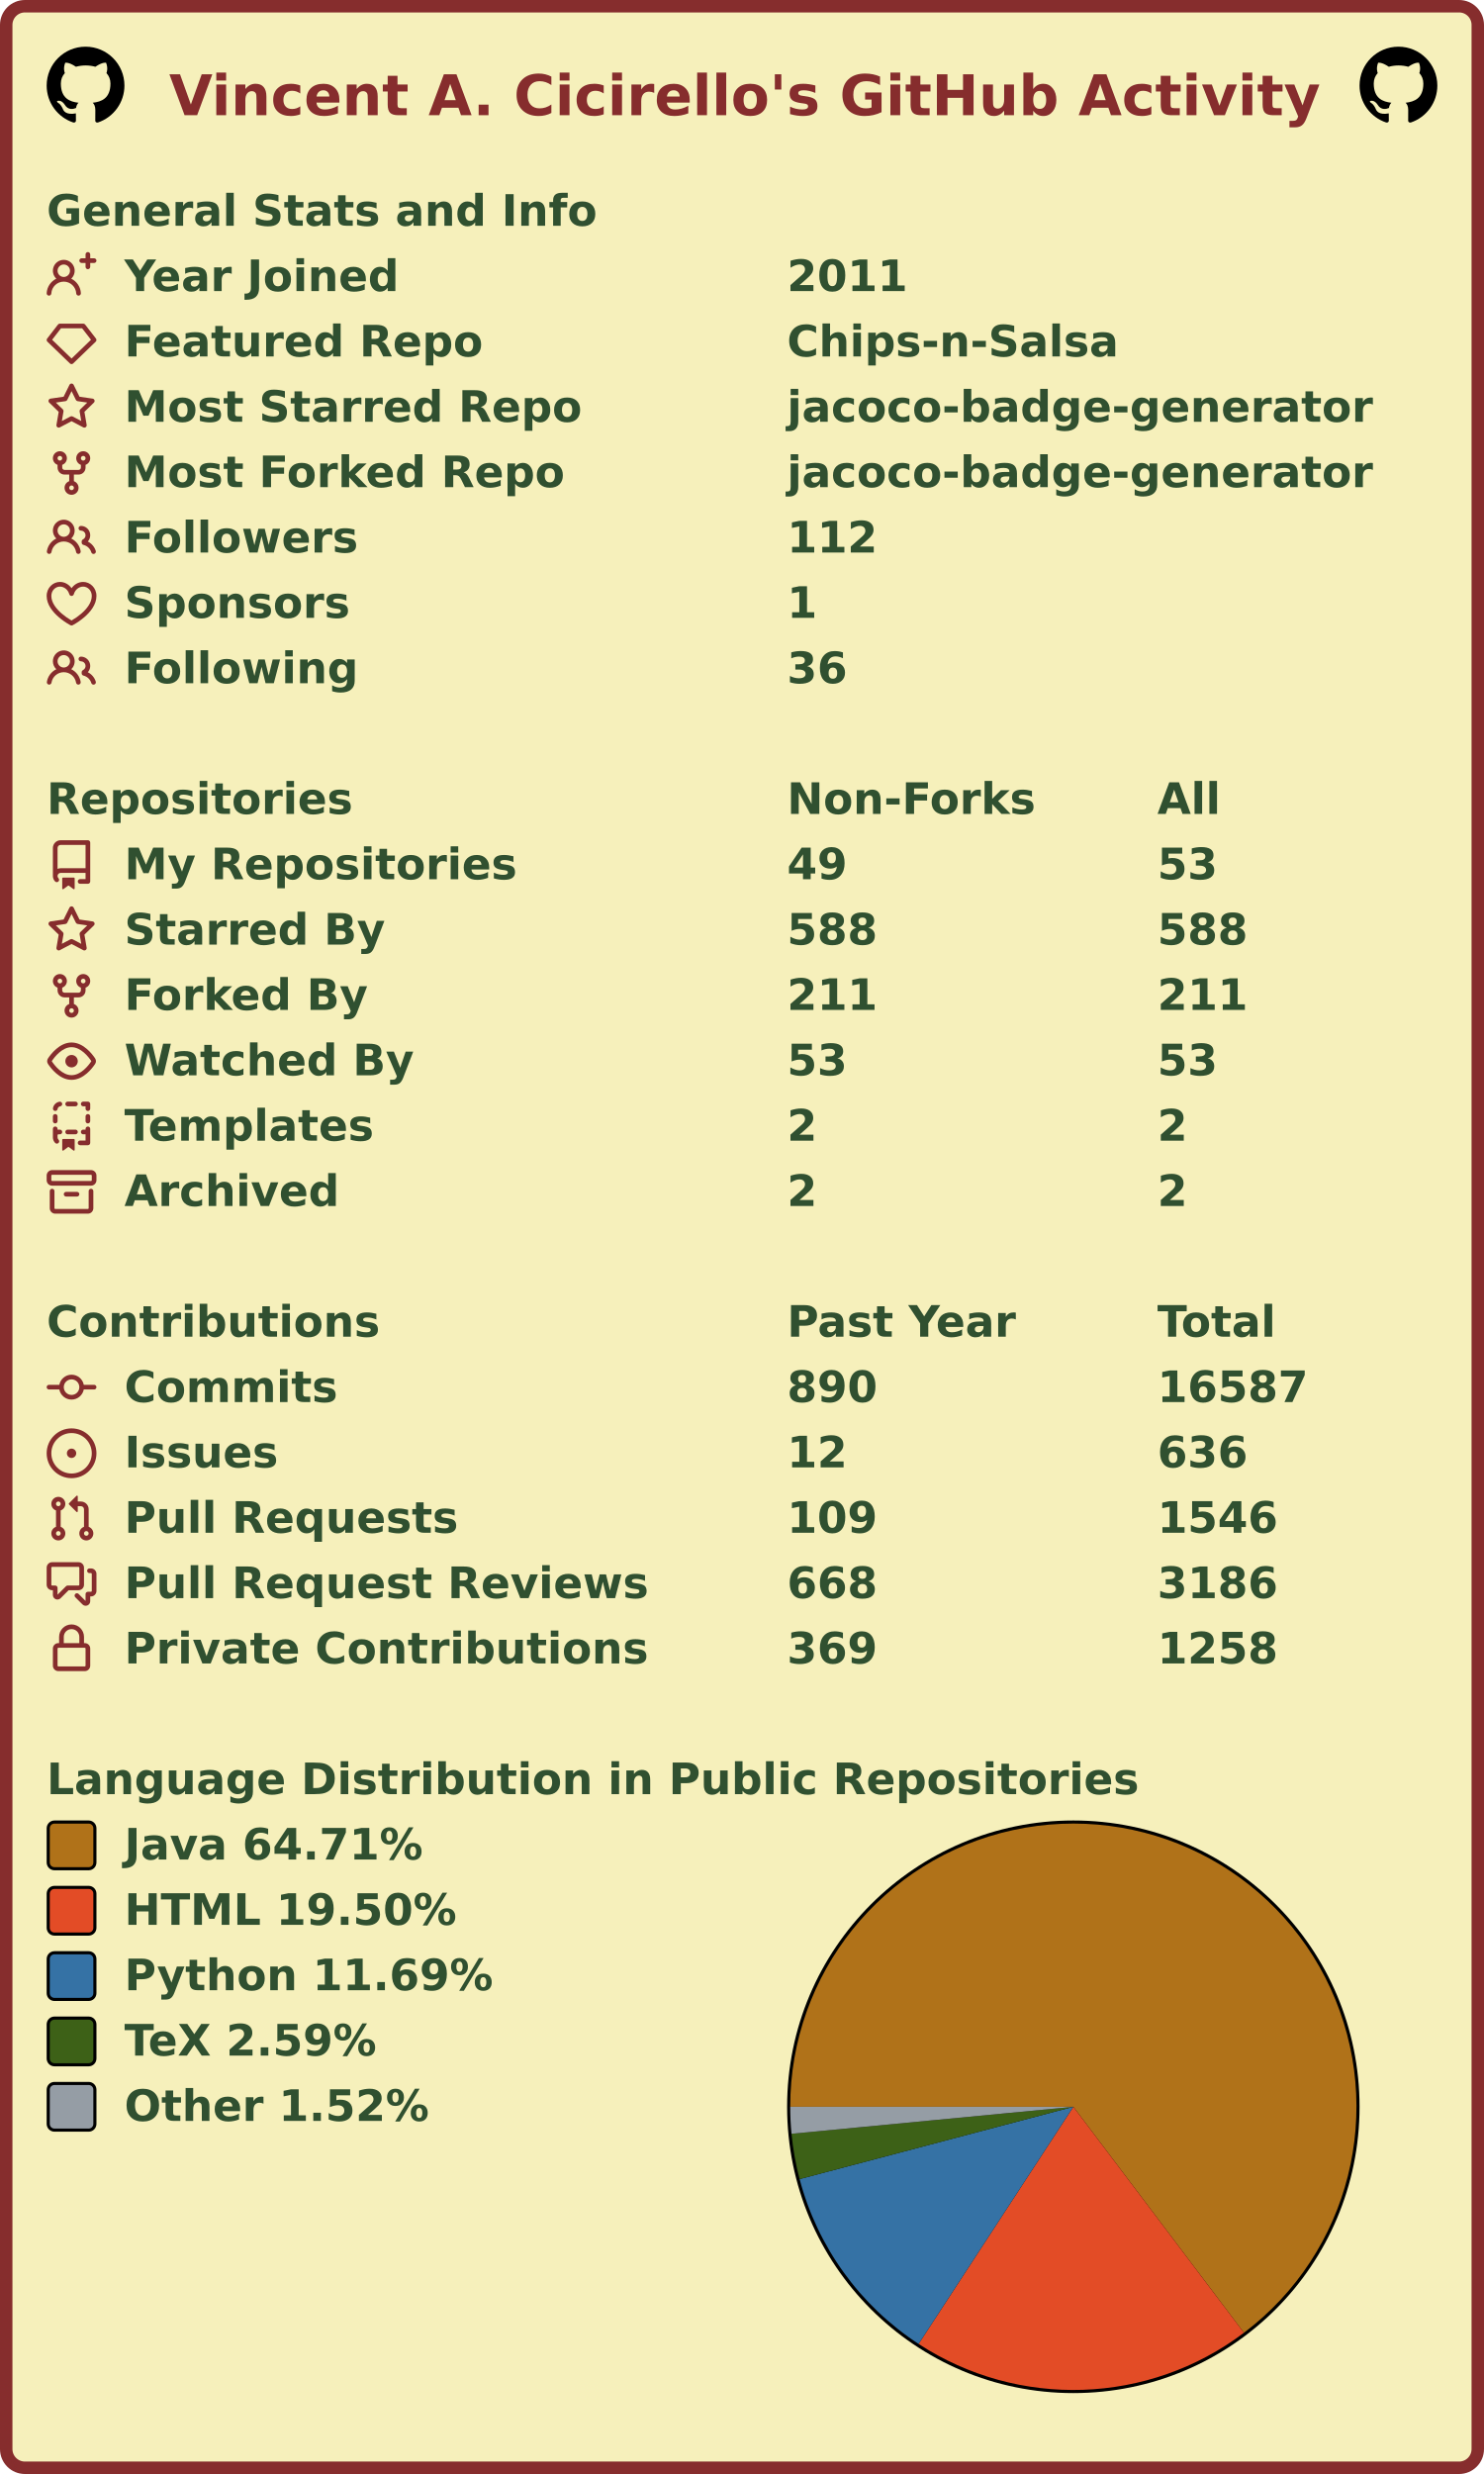
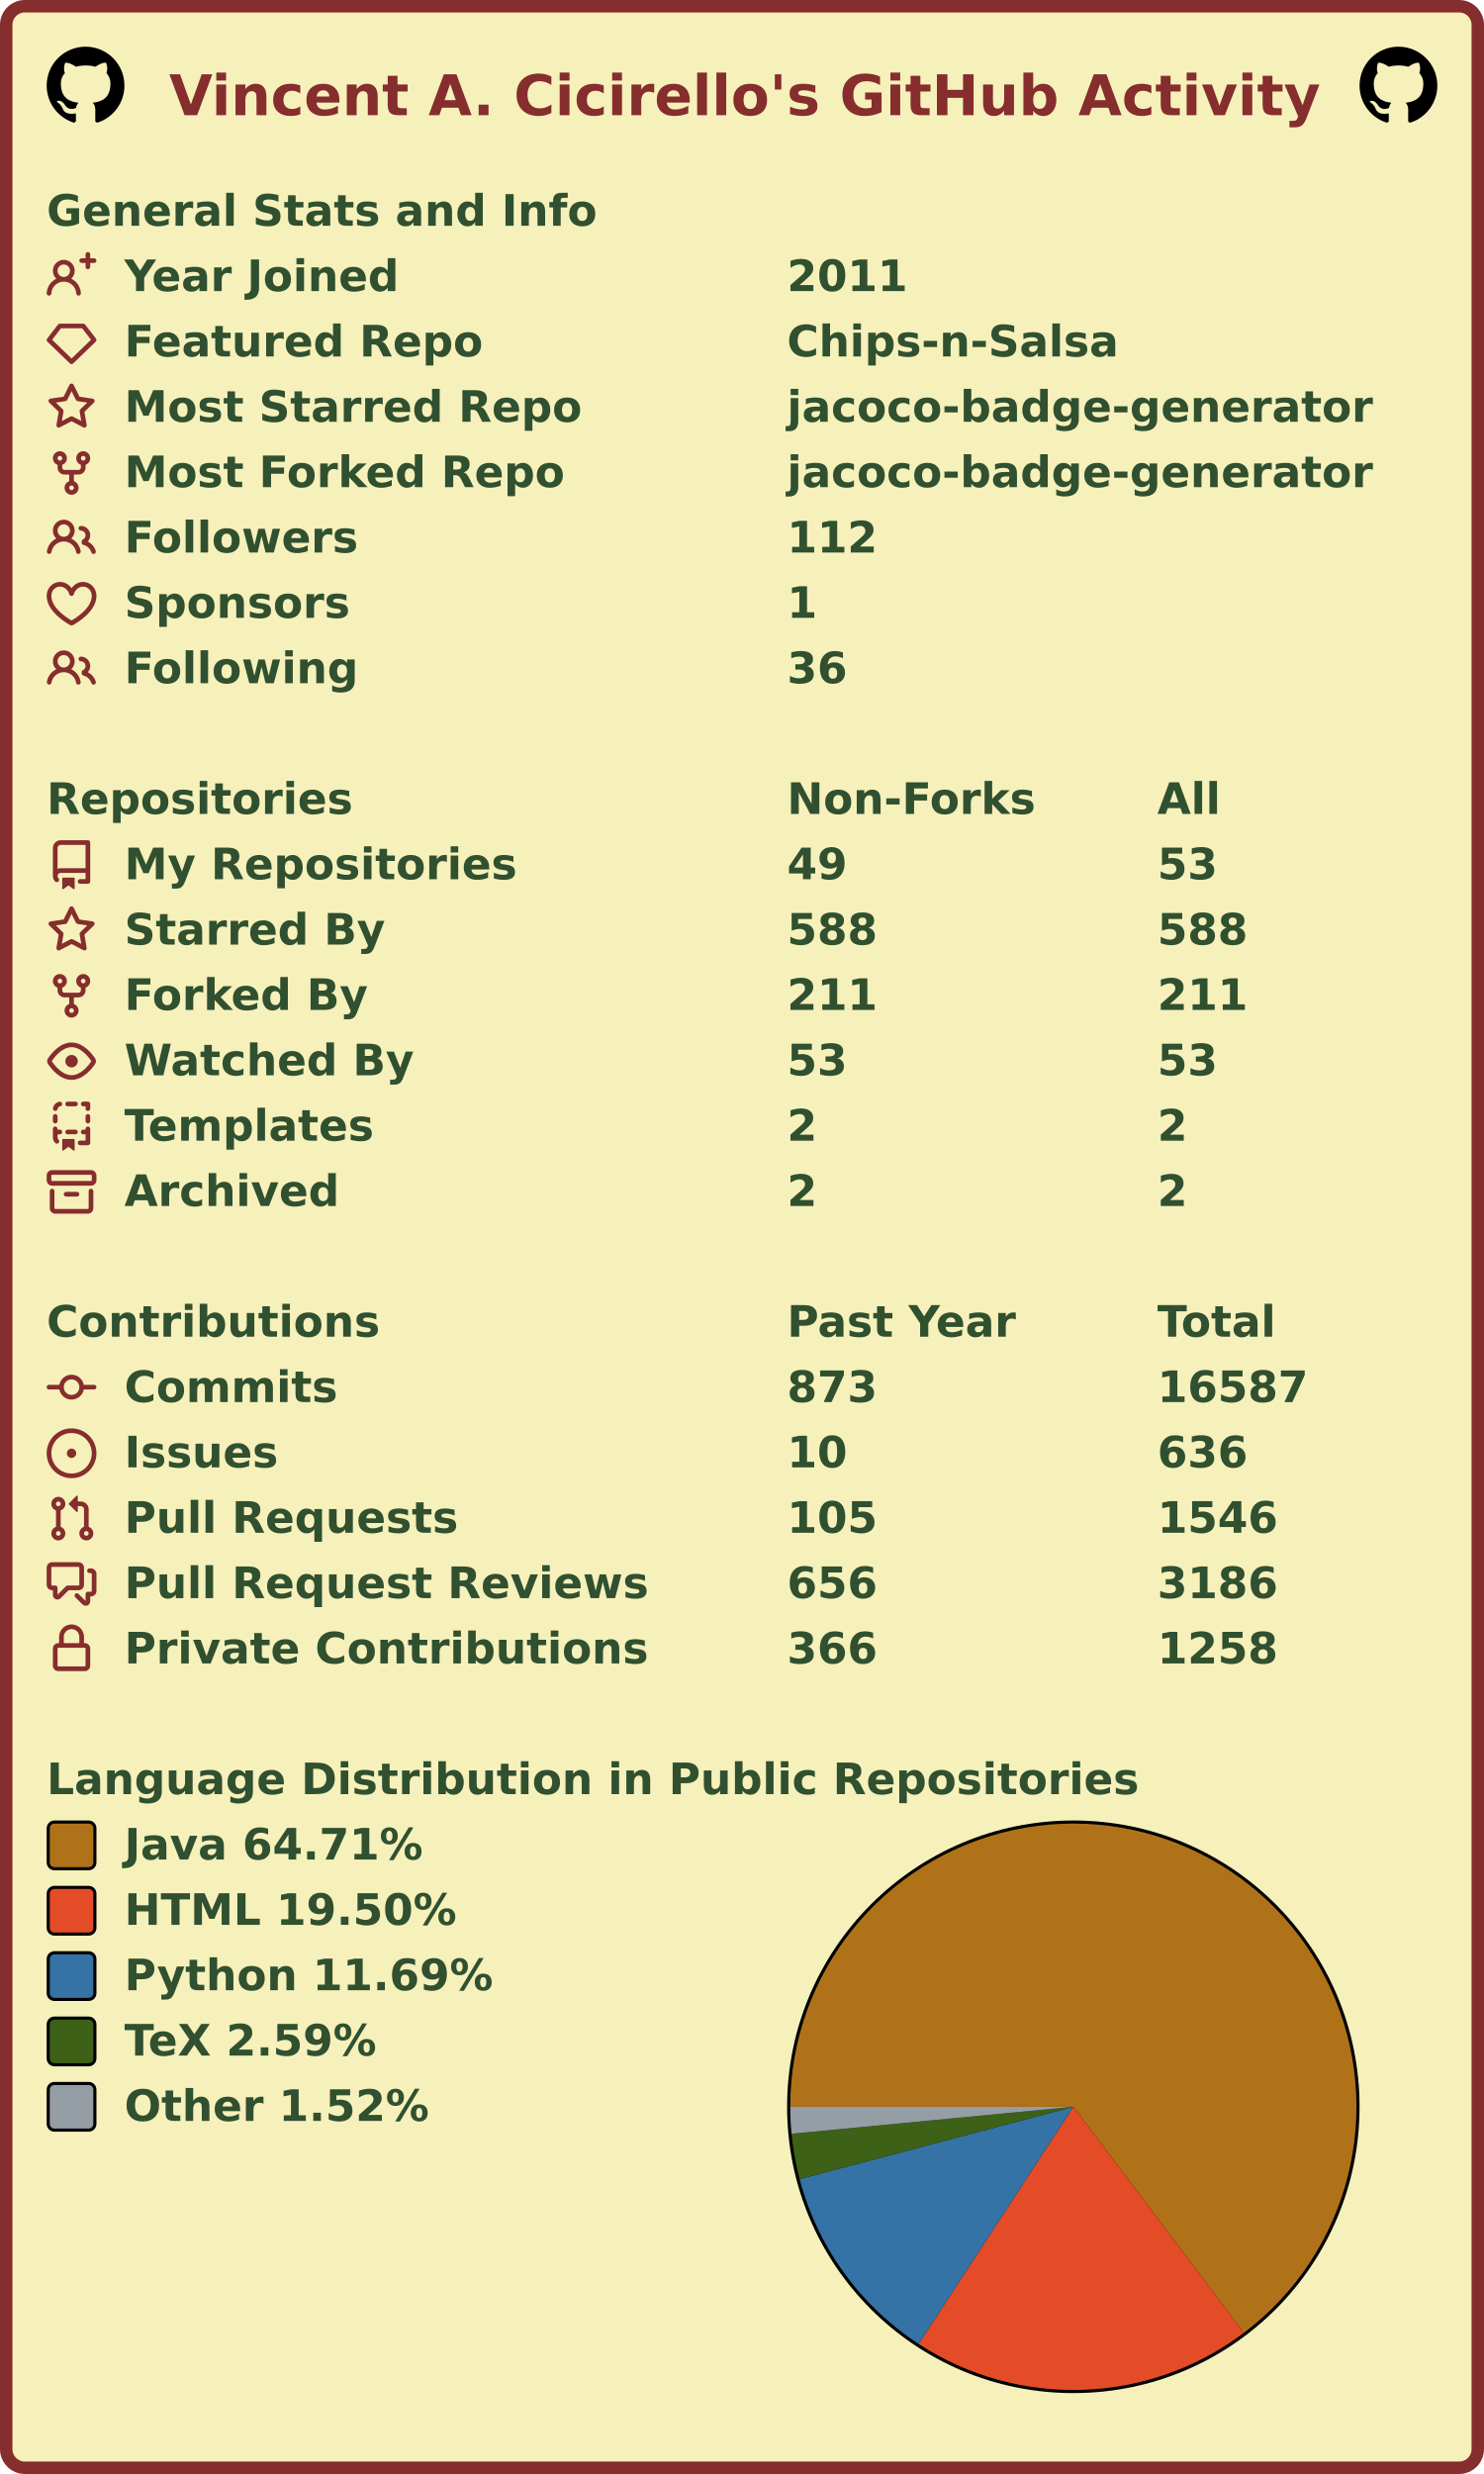
<svg xmlns="http://www.w3.org/2000/svg" width="477" height="795" viewBox="0 0 477 795" lang="en" xml:lang="en">
  <rect x="2" y="2" stroke-width="4" rx="6" width="473" height="791" stroke="#862d2d" fill="#f6f0bb" />
  <g font-weight="600" font-size="110pt" font-family="Verdana,Geneva,DejaVu Sans,sans-serif" text-rendering="geometricPrecision">
    <text x="442" y="301" lengthAdjust="spacingAndGlyphs" textLength="2985" transform="scale(0.123)" fill="#862d2d">Vincent A. Cicirello's GitHub Activity</text>
    <svg x="15" y="15" width="25" height="25" viewBox="0 0 16 16">
      <path fill="#000000" fill-rule="evenodd" d="M8 0C3.58 0 0 3.58 0 8c0 3.54 2.29 6.53 5.47 7.59.4.07.55-.17.55-.38 0-.19-.01-.82-.01-1.49-2.01.37-2.53-.49-2.69-.94-.09-.23-.48-.94-.82-1.13-.28-.15-.68-.52-.01-.53.63-.01 1.08.58 1.23.82.72 1.21 1.87.87 2.33.66.07-.52.28-.87.51-1.07-1.78-.2-3.64-.89-3.64-3.95 0-.87.31-1.59.82-2.15-.08-.2-.36-1.02.08-2.12 0 0 .67-.21 2.2.82.64-.18 1.32-.27 2-.27.68 0 1.36.09 2 .27 1.53-1.04 2.2-.82 2.2-.82.44 1.1.16 1.92.08 2.12.51.56.82 1.27.82 2.15 0 3.07-1.87 3.75-3.65 3.95.29.25.54.73.54 1.48 0 1.07-.01 1.93-.01 2.2 0 .21.15.46.55.38A8.013 8.013 0 0016 8c0-4.42-3.58-8-8-8z" />
    </svg>
    <svg x="437" y="15" width="25" height="25" viewBox="0 0 16 16">
      <path fill="#000000" fill-rule="evenodd" d="M8 0C3.58 0 0 3.58 0 8c0 3.54 2.29 6.53 5.47 7.59.4.07.55-.17.55-.38 0-.19-.01-.82-.01-1.49-2.01.37-2.53-.49-2.69-.94-.09-.23-.48-.94-.82-1.13-.28-.15-.68-.52-.01-.53.63-.01 1.08.58 1.23.82.72 1.21 1.87.87 2.33.66.07-.52.28-.87.51-1.07-1.78-.2-3.64-.89-3.64-3.95 0-.87.31-1.59.82-2.15-.08-.2-.36-1.02.08-2.12 0 0 .67-.21 2.2.82.64-.18 1.32-.27 2-.27.68 0 1.36.09 2 .27 1.53-1.04 2.2-.82 2.2-.82.44 1.1.16 1.92.08 2.12.51.56.82 1.27.82 2.15 0 3.07-1.87 3.75-3.65 3.95.29.25.54.73.54 1.48 0 1.07-.01 1.93-.01 2.2 0 .21.15.46.55.38A8.013 8.013 0 0016 8c0-4.42-3.58-8-8-8z" />
    </svg>
    <g transform="translate(0, 60)" fill="#305030">
      <g transform="translate(15, 0)">
        <g transform="scale(0.095)">
          <text x="0" y="132" textLength="1851" lengthAdjust="spacingAndGlyphs">General Stats and Info</text>
        </g>
      </g>
      <g transform="translate(15, 21)">
        <path fill="#862d2d" fill-rule="evenodd" d="M13.25 0a.75.75 0 01.75.75V2h1.25a.75.75 0 010 1.5H14v1.25a.75.75 0 01-1.5 0V3.5h-1.25a.75.75 0 010-1.5h1.25V.75a.75.75 0 01.75-.75zM5.5 4a2 2 0 100 4 2 2 0 000-4zm2.4 4.548a3.5 3.5 0 10-4.799 0 5.527 5.527 0 00-3.1 4.66.75.75 0 101.498.085A4.01 4.01 0 015.5 9.5a4.01 4.01 0 014.001 3.793.75.75 0 101.498-.086 5.527 5.527 0 00-3.1-4.659z" />
        <g transform="scale(0.095)">
          <text lengthAdjust="spacingAndGlyphs" textLength="932" x="263" y="132">Year Joined</text>
          <text lengthAdjust="spacingAndGlyphs" textLength="420" x="2505" y="132">2011</text>
        </g>
      </g>
      <g transform="translate(15, 42)">
        <path fill="#862d2d" fill-rule="evenodd" d="M3.637 2.291A.75.75 0 014.23 2h7.54a.75.75 0 01.593.291l3.48 4.5a.75.75 0 01-.072.999l-7.25 7a.75.75 0 01-1.042 0l-7.25-7a.75.75 0 01-.072-.999l3.48-4.5zM4.598 3.5L1.754 7.177 8 13.207l6.246-6.03L11.402 3.5H4.598z" />
        <g transform="scale(0.095)">
          <text lengthAdjust="spacingAndGlyphs" textLength="1215" x="263" y="132">Featured Repo</text>
          <text lengthAdjust="spacingAndGlyphs" textLength="1120" x="2505" y="132">Chips-n-Salsa</text>
        </g>
      </g>
      <g transform="translate(15, 63)">
        <path fill="#862d2d" fill-rule="evenodd" d="M8 .25a.75.75 0 01.673.418l1.882 3.815 4.21.612a.75.75 0 01.416 1.279l-3.046 2.97.719 4.192a.75.75 0 01-1.088.791L8 12.347l-3.766 1.98a.75.75 0 01-1.088-.79l.72-4.194L.818 6.374a.75.75 0 01.416-1.28l4.21-.611L7.327.668A.75.75 0 018 .25zm0 2.445L6.615 5.5a.75.75 0 01-.564.41l-3.097.45 2.24 2.184a.75.75 0 01.216.664l-.528 3.084 2.769-1.456a.75.75 0 01.698 0l2.77 1.456-.53-3.084a.75.75 0 01.216-.664l2.24-2.183-3.096-.45a.75.75 0 01-.564-.41L8 2.694v.001z" />
        <g transform="scale(0.095)">
          <text lengthAdjust="spacingAndGlyphs" textLength="1532" x="263" y="132">Most Starred Repo</text>
          <text lengthAdjust="spacingAndGlyphs" textLength="1986" x="2505" y="132">jacoco-badge-generator</text>
        </g>
      </g>
      <g transform="translate(15, 84)">
        <path fill="#862d2d" fill-rule="evenodd" d="M5 3.25a.75.75 0 11-1.5 0 .75.75 0 011.5 0zm0 2.122a2.25 2.25 0 10-1.5 0v.878A2.25 2.25 0 005.75 8.5h1.5v2.128a2.251 2.251 0 101.5 0V8.5h1.5a2.25 2.25 0 002.25-2.25v-.878a2.25 2.25 0 10-1.5 0v.878a.75.75 0 01-.75.75h-4.5A.75.75 0 015 6.25v-.878zm3.75 7.378a.75.75 0 11-1.5 0 .75.75 0 011.5 0zm3-8.75a.75.75 0 100-1.5.75.75 0 000 1.5z" />
        <g transform="scale(0.095)">
          <text lengthAdjust="spacingAndGlyphs" textLength="1485" x="263" y="132">Most Forked Repo</text>
          <text lengthAdjust="spacingAndGlyphs" textLength="1986" x="2505" y="132">jacoco-badge-generator</text>
        </g>
      </g>
      <g transform="translate(15, 105)">
        <path fill="#862d2d" fill-rule="evenodd" d="M5.5 3.5a2 2 0 100 4 2 2 0 000-4zM2 5.5a3.5 3.5 0 115.898 2.549 5.507 5.507 0 013.034 4.084.75.75 0 11-1.482.235 4.001 4.001 0 00-7.9 0 .75.75 0 01-1.482-.236A5.507 5.507 0 013.102 8.05 3.49 3.49 0 012 5.5zM11 4a.75.75 0 100 1.5 1.5 1.5 0 01.666 2.844.75.75 0 00-.416.672v.352a.75.75 0 00.574.73c1.2.289 2.162 1.2 2.522 2.372a.75.75 0 101.434-.44 5.01 5.01 0 00-2.56-3.012A3 3 0 0011 4z" />
        <g transform="scale(0.095)">
          <text lengthAdjust="spacingAndGlyphs" textLength="778" x="263" y="132">Followers</text>
          <text lengthAdjust="spacingAndGlyphs" textLength="315" x="2505" y="132">112</text>
        </g>
      </g>
      <g transform="translate(15, 126)">
        <path fill="#862d2d" fill-rule="evenodd" d="M4.25 2.5c-1.336 0-2.75 1.164-2.75 3 0 2.15 1.58 4.144 3.365 5.682A20.565 20.565 0 008 13.393a20.561 20.561 0 003.135-2.211C12.92 9.644 14.5 7.65 14.5 5.5c0-1.836-1.414-3-2.75-3-1.373 0-2.609.986-3.029 2.456a.75.75 0 01-1.442 0C6.859 3.486 5.623 2.5 4.25 2.5zM8 14.25l-.345.666-.002-.001-.006-.003-.018-.01a7.643 7.643 0 01-.31-.17 22.075 22.075 0 01-3.434-2.414C2.045 10.731 0 8.35 0 5.5 0 2.836 2.086 1 4.25 1 5.797 1 7.153 1.802 8 3.02 8.847 1.802 10.203 1 11.75 1 13.914 1 16 2.836 16 5.5c0 2.85-2.045 5.231-3.885 6.818a22.08 22.08 0 01-3.744 2.584l-.018.01-.006.003h-.002L8 14.25zm0 0l.345.666a.752.752 0 01-.69 0L8 14.25z" />
        <g transform="scale(0.095)">
          <text lengthAdjust="spacingAndGlyphs" textLength="754" x="263" y="132">Sponsors</text>
          <text lengthAdjust="spacingAndGlyphs" textLength="105" x="2505" y="132">1</text>
        </g>
      </g>
      <g transform="translate(15, 147)">
        <path fill="#862d2d" fill-rule="evenodd" d="M5.5 3.5a2 2 0 100 4 2 2 0 000-4zM2 5.5a3.5 3.5 0 115.898 2.549 5.507 5.507 0 013.034 4.084.75.75 0 11-1.482.235 4.001 4.001 0 00-7.9 0 .75.75 0 01-1.482-.236A5.507 5.507 0 013.102 8.05 3.49 3.49 0 012 5.5zM11 4a.75.75 0 100 1.5 1.5 1.5 0 01.666 2.844.75.75 0 00-.416.672v.352a.75.75 0 00.574.73c1.2.289 2.162 1.2 2.522 2.372a.75.75 0 101.434-.44 5.01 5.01 0 00-2.56-3.012A3 3 0 0011 4z" />
        <g transform="scale(0.095)">
          <text lengthAdjust="spacingAndGlyphs" textLength="780" x="263" y="132">Following</text>
          <text lengthAdjust="spacingAndGlyphs" textLength="210" x="2505" y="132">36</text>
        </g>
      </g>
    </g>
    <g transform="translate(0, 249)" fill="#305030">
      <g transform="translate(15, 0)">
        <g transform="scale(0.095)">
          <text x="0" y="132" textLength="1020" lengthAdjust="spacingAndGlyphs">Repositories</text>
          <text x="2505" y="132" textLength="832" lengthAdjust="spacingAndGlyphs">Non-Forks</text>
          <text x="3758" y="132" textLength="206" lengthAdjust="spacingAndGlyphs">All</text>
        </g>
      </g>
      <g transform="translate(15, 21)">
        <path fill="#862d2d" fill-rule="evenodd" d="M2 2.5A2.5 2.5 0 014.5 0h8.75a.75.75 0 01.75.75v12.5a.75.75 0 01-.75.75h-2.5a.75.75 0 110-1.5h1.75v-2h-8a1 1 0 00-.714 1.7.75.75 0 01-1.072 1.05A2.495 2.495 0 012 11.5v-9zm10.5-1V9h-8c-.356 0-.694.074-1 .208V2.5a1 1 0 011-1h8zM5 12.25v3.25a.25.25 0 00.4.2l1.45-1.087a.25.25 0 01.3 0L8.6 15.7a.25.25 0 00.4-.2v-3.25a.25.25 0 00-.25-.25h-3.5a.25.25 0 00-.25.25z" />
        <g transform="scale(0.095)">
          <text lengthAdjust="spacingAndGlyphs" textLength="1312" x="263" y="132">My Repositories</text>
          <text lengthAdjust="spacingAndGlyphs" textLength="210" x="2505" y="132">49</text>
          <text lengthAdjust="spacingAndGlyphs" textLength="210" x="3758" y="132">53</text>
        </g>
      </g>
      <g transform="translate(15, 42)">
        <path fill="#862d2d" fill-rule="evenodd" d="M8 .25a.75.75 0 01.673.418l1.882 3.815 4.21.612a.75.75 0 01.416 1.279l-3.046 2.97.719 4.192a.75.75 0 01-1.088.791L8 12.347l-3.766 1.98a.75.75 0 01-1.088-.79l.72-4.194L.818 6.374a.75.75 0 01.416-1.28l4.21-.611L7.327.668A.75.75 0 018 .25zm0 2.445L6.615 5.5a.75.75 0 01-.564.41l-3.097.45 2.24 2.184a.75.75 0 01.216.664l-.528 3.084 2.769-1.456a.75.75 0 01.698 0l2.77 1.456-.53-3.084a.75.75 0 01.216-.664l2.24-2.183-3.096-.45a.75.75 0 01-.564-.41L8 2.694v.001z" />
        <g transform="scale(0.095)">
          <text lengthAdjust="spacingAndGlyphs" textLength="874" x="263" y="132">Starred By</text>
          <text lengthAdjust="spacingAndGlyphs" textLength="315" x="2505" y="132">588</text>
          <text lengthAdjust="spacingAndGlyphs" textLength="315" x="3758" y="132">588</text>
        </g>
      </g>
      <g transform="translate(15, 63)">
        <path fill="#862d2d" fill-rule="evenodd" d="M5 3.25a.75.75 0 11-1.5 0 .75.75 0 011.5 0zm0 2.122a2.25 2.25 0 10-1.5 0v.878A2.25 2.25 0 005.75 8.5h1.5v2.128a2.251 2.251 0 101.5 0V8.5h1.5a2.25 2.25 0 002.25-2.25v-.878a2.25 2.25 0 10-1.5 0v.878a.75.75 0 01-.75.75h-4.5A.75.75 0 015 6.25v-.878zm3.75 7.378a.75.75 0 11-1.5 0 .75.75 0 011.5 0zm3-8.75a.75.75 0 100-1.5.75.75 0 000 1.5z" />
        <g transform="scale(0.095)">
          <text lengthAdjust="spacingAndGlyphs" textLength="828" x="263" y="132">Forked By</text>
          <text lengthAdjust="spacingAndGlyphs" textLength="315" x="2505" y="132">211</text>
          <text lengthAdjust="spacingAndGlyphs" textLength="315" x="3758" y="132">211</text>
        </g>
      </g>
      <g transform="translate(15, 84)">
        <path fill="#862d2d" fill-rule="evenodd" d="M1.679 7.932c.412-.621 1.242-1.75 2.366-2.717C5.175 4.242 6.527 3.5 8 3.5c1.473 0 2.824.742 3.955 1.715 1.124.967 1.954 2.096 2.366 2.717a.119.119 0 010 .136c-.412.621-1.242 1.75-2.366 2.717C10.825 11.758 9.473 12.5 8 12.5c-1.473 0-2.824-.742-3.955-1.715C2.92 9.818 2.09 8.69 1.679 8.068a.119.119 0 010-.136zM8 2c-1.981 0-3.67.992-4.933 2.078C1.797 5.169.88 6.423.43 7.1a1.619 1.619 0 000 1.798c.45.678 1.367 1.932 2.637 3.024C4.329 13.008 6.019 14 8 14c1.981 0 3.67-.992 4.933-2.078 1.27-1.091 2.187-2.345 2.637-3.023a1.619 1.619 0 000-1.798c-.45-.678-1.367-1.932-2.637-3.023C11.671 2.992 9.981 2 8 2zm0 8a2 2 0 100-4 2 2 0 000 4z" />
        <g transform="scale(0.095)">
          <text lengthAdjust="spacingAndGlyphs" textLength="993" x="263" y="132">Watched By</text>
          <text lengthAdjust="spacingAndGlyphs" textLength="210" x="2505" y="132">53</text>
          <text lengthAdjust="spacingAndGlyphs" textLength="210" x="3758" y="132">53</text>
        </g>
      </g>
      <g transform="translate(15, 105)">
        <path fill="#862d2d" fill-rule="evenodd" d="M6 .75A.75.75 0 016.75 0h2.5a.75.75 0 010 1.5h-2.5A.75.75 0 016 .75zm5 0a.75.75 0 01.75-.75h1.5a.75.75 0 01.75.75v1.5a.75.75 0 01-1.5 0V1.5h-.75A.75.75 0 0111 .75zM4.992.662a.75.75 0 01-.636.848c-.436.063-.783.41-.846.846a.75.75 0 01-1.485-.212A2.501 2.501 0 014.144.025a.75.75 0 01.848.637zM2.75 4a.75.75 0 01.75.75v1.5a.75.75 0 01-1.5 0v-1.5A.75.75 0 012.75 4zm10.5 0a.75.75 0 01.75.75v1.5a.75.75 0 01-1.5 0v-1.5a.75.75 0 01.75-.75zM2.75 8a.75.75 0 01.75.75v.268A1.72 1.72 0 013.75 9h.5a.75.75 0 010 1.5h-.5a.25.25 0 00-.25.25v.75c0 .28.114.532.3.714a.75.75 0 01-1.05 1.072A2.495 2.495 0 012 11.5V8.75A.75.75 0 012.75 8zm10.5 0a.75.75 0 01.75.75v4.5a.75.75 0 01-.75.75h-2.5a.75.75 0 010-1.5h1.75v-2h-.75a.75.75 0 010-1.5h.75v-.25a.75.75 0 01.75-.75zM6 9.75A.75.75 0 016.75 9h2.5a.75.75 0 010 1.5h-2.5A.75.75 0 016 9.75zm-1 2.5v3.25a.25.25 0 00.4.2l1.45-1.087a.25.25 0 01.3 0L8.6 15.7a.25.25 0 00.4-.2v-3.25a.25.25 0 00-.25-.25h-3.5a.25.25 0 00-.25.25z" />
        <g transform="scale(0.095)">
          <text lengthAdjust="spacingAndGlyphs" textLength="868" x="263" y="132">Templates</text>
          <text lengthAdjust="spacingAndGlyphs" textLength="105" x="2505" y="132">2</text>
          <text lengthAdjust="spacingAndGlyphs" textLength="105" x="3758" y="132">2</text>
        </g>
      </g>
      <g transform="translate(15, 126)">
        <path fill="#862d2d" fill-rule="evenodd" d="M1.75 2.5a.25.25 0 00-.25.25v1.5c0 .138.112.25.25.25h12.5a.25.25 0 00.25-.25v-1.5a.25.25 0 00-.25-.25H1.75zM0 2.75C0 1.784.784 1 1.75 1h12.5c.966 0 1.75.784 1.75 1.75v1.5A1.75 1.75 0 0114.25 6H1.75A1.75 1.75 0 010 4.25v-1.5zM1.75 7a.75.75 0 01.75.75v5.5c0 .138.112.25.25.25h10.5a.25.25 0 00.25-.25v-5.5a.75.75 0 111.5 0v5.5A1.75 1.75 0 0113.25 15H2.75A1.75 1.75 0 011 13.25v-5.5A.75.75 0 011.75 7zm4.5 1a.75.75 0 000 1.5h3.5a.75.75 0 100-1.5h-3.5z" />
        <g transform="scale(0.095)">
          <text lengthAdjust="spacingAndGlyphs" textLength="726" x="263" y="132">Archived</text>
          <text lengthAdjust="spacingAndGlyphs" textLength="105" x="2505" y="132">2</text>
          <text lengthAdjust="spacingAndGlyphs" textLength="105" x="3758" y="132">2</text>
        </g>
      </g>
    </g>
    <g transform="translate(0, 417)" fill="#305030">
      <g transform="translate(15, 0)">
        <g transform="scale(0.095)">
          <text x="0" y="132" textLength="1112" lengthAdjust="spacingAndGlyphs">Contributions</text>
          <text x="2505" y="132" textLength="774" lengthAdjust="spacingAndGlyphs">Past Year</text>
          <text x="3758" y="132" textLength="414" lengthAdjust="spacingAndGlyphs">Total</text>
        </g>
      </g>
      <g transform="translate(15, 21)">
        <path fill="#862d2d" fill-rule="evenodd" d="M10.5 7.75a2.5 2.5 0 11-5 0 2.5 2.5 0 015 0zm1.43.75a4.002 4.002 0 01-7.86 0H.75a.75.75 0 110-1.5h3.32a4.001 4.001 0 017.86 0h3.32a.75.75 0 110 1.5h-3.32z" />
        <g transform="scale(0.095)">
          <text lengthAdjust="spacingAndGlyphs" textLength="734" x="263" y="132">Commits</text>
-           <text lengthAdjust="spacingAndGlyphs" textLength="315" x="2505" y="132">890</text>
+           <text lengthAdjust="spacingAndGlyphs" textLength="315" x="2505" y="132">873</text>
          <text lengthAdjust="spacingAndGlyphs" textLength="525" x="3758" y="132">16587</text>
        </g>
      </g>
      <g transform="translate(15, 42)">
        <path fill="#862d2d" d="M8 9.5a1.5 1.5 0 100-3 1.5 1.5 0 000 3z" />
        <path fill="#862d2d" fill-rule="evenodd" d="M8 0a8 8 0 100 16A8 8 0 008 0zM1.5 8a6.5 6.5 0 1113 0 6.5 6.5 0 01-13 0z" />
        <g transform="scale(0.095)">
          <text lengthAdjust="spacingAndGlyphs" textLength="512" x="263" y="132">Issues</text>
-           <text lengthAdjust="spacingAndGlyphs" textLength="210" x="2505" y="132">12</text>
+           <text lengthAdjust="spacingAndGlyphs" textLength="210" x="2505" y="132">10</text>
          <text lengthAdjust="spacingAndGlyphs" textLength="315" x="3758" y="132">636</text>
        </g>
      </g>
      <g transform="translate(15, 63)">
        <path fill="#862d2d" fill-rule="evenodd" d="M7.177 3.073L9.573.677A.25.25 0 0110 .854v4.792a.25.25 0 01-.427.177L7.177 3.427a.25.25 0 010-.354zM3.75 2.5a.75.75 0 100 1.5.75.75 0 000-1.5zm-2.25.75a2.25 2.25 0 113 2.122v5.256a2.251 2.251 0 11-1.5 0V5.372A2.25 2.25 0 011.5 3.25zM11 2.5h-1V4h1a1 1 0 011 1v5.628a2.251 2.251 0 101.5 0V5A2.5 2.5 0 0011 2.5zm1 10.25a.75.75 0 111.5 0 .75.75 0 01-1.5 0zM3.75 12a.75.75 0 100 1.5.75.75 0 000-1.5z" />
        <g transform="scale(0.095)">
          <text lengthAdjust="spacingAndGlyphs" textLength="1113" x="263" y="132">Pull Requests</text>
-           <text lengthAdjust="spacingAndGlyphs" textLength="315" x="2505" y="132">109</text>
+           <text lengthAdjust="spacingAndGlyphs" textLength="315" x="2505" y="132">105</text>
          <text lengthAdjust="spacingAndGlyphs" textLength="420" x="3758" y="132">1546</text>
        </g>
      </g>
      <g transform="translate(15, 84)">
        <path fill="#862d2d" fill-rule="evenodd" d="M1.5 2.75a.25.25 0 01.25-.25h8.5a.25.25 0 01.25.25v5.5a.25.25 0 01-.25.25h-3.5a.75.75 0 00-.53.22L3.5 11.44V9.25a.75.75 0 00-.75-.75h-1a.25.25 0 01-.25-.25v-5.5zM1.75 1A1.75 1.75 0 000 2.75v5.5C0 9.216.784 10 1.75 10H2v1.543a1.457 1.457 0 002.487 1.03L7.061 10h3.189A1.75 1.75 0 0012 8.25v-5.5A1.75 1.75 0 0010.25 1h-8.5zM14.5 4.75a.25.25 0 00-.25-.25h-.5a.75.75 0 110-1.5h.5c.966 0 1.75.784 1.75 1.75v5.5A1.75 1.75 0 0114.25 12H14v1.543a1.457 1.457 0 01-2.487 1.03L9.22 12.28a.75.75 0 111.06-1.06l2.22 2.22v-2.19a.75.75 0 01.75-.75h1a.25.25 0 00.25-.25v-5.5z" />
        <g transform="scale(0.095)">
          <text lengthAdjust="spacingAndGlyphs" textLength="1762" x="263" y="132">Pull Request Reviews</text>
-           <text lengthAdjust="spacingAndGlyphs" textLength="315" x="2505" y="132">668</text>
+           <text lengthAdjust="spacingAndGlyphs" textLength="315" x="2505" y="132">656</text>
          <text lengthAdjust="spacingAndGlyphs" textLength="420" x="3758" y="132">3186</text>
        </g>
      </g>
      <g transform="translate(15, 105)">
        <path fill="#862d2d" fill-rule="evenodd" d="M4 4v2h-.25A1.75 1.75 0 002 7.75v5.5c0 .966.784 1.75 1.75 1.75h8.5A1.75 1.75 0 0014 13.25v-5.5A1.75 1.75 0 0012.25 6H12V4a4 4 0 10-8 0zm6.5 2V4a2.5 2.5 0 00-5 0v2h5zM12 7.5h.25a.25.25 0 01.25.25v5.5a.25.25 0 01-.25.25h-8.5a.25.25 0 01-.25-.25v-5.5a.25.25 0 01.25-.25H12z" />
        <g transform="scale(0.095)">
          <text lengthAdjust="spacingAndGlyphs" textLength="1742" x="263" y="132">Private Contributions</text>
-           <text lengthAdjust="spacingAndGlyphs" textLength="315" x="2505" y="132">369</text>
+           <text lengthAdjust="spacingAndGlyphs" textLength="315" x="2505" y="132">366</text>
          <text lengthAdjust="spacingAndGlyphs" textLength="420" x="3758" y="132">1258</text>
        </g>
      </g>
    </g>
    <g transform="translate(0, 564)" fill="#305030">
      <g transform="translate(15, 0)">
        <g transform="scale(0.095)">
          <text x="0" y="132" textLength="3652" lengthAdjust="spacingAndGlyphs">Language Distribution in Public Repositories</text>
        </g>
      </g>
      <g transform="translate(253, 21)">
        <circle cx="92" cy="92" r="92" fill="#000000" />
      </g>
      <g transform="translate(254, 22)">
        <g>
          <path fill-rule="evenodd" fill="#b07219" d="M 0.0,91 A 91 91 0 1 1 145.839 163.62 L 91,91 Z" />
          <path fill-rule="evenodd" fill="#e34c26" d="M 145.839,163.62 A 91 91 0 0 1 41.26 167.203 L 91,91 Z" />
          <path fill-rule="evenodd" fill="#3572A5" d="M 41.26,167.203 A 91 91 0 0 1 3.016 114.233 L 91,91 Z" />
          <path fill-rule="evenodd" fill="#3D6117" d="M 3.016,114.233 A 91 91 0 0 1 0.414 99.67 L 91,91 Z" />
          <path fill-rule="evenodd" fill="#959da5" d="M 0.414,99.67 A 91 91 0 0 1 0.0 91 L 91,91 Z" />
          <animateTransform attributeName="transform" attributeType="XML" type="rotate" from="0 91 91" to="360 91 91" dur="10s" repeatCount="indefinite" />
        </g>
      </g>
      <g transform="translate(15, 21)">
        <rect x="0.5" y="0.5" rx="2" width="15" height="15" fill="#b07219" stroke-width="1" stroke="#000000" />
        <text transform="scale(0.095)" x="263" y="132" textLength="1038" lengthAdjust="spacingAndGlyphs">Java 64.71%</text>
      </g>
      <g transform="translate(15, 42)">
        <rect x="0.5" y="0.5" rx="2" width="15" height="15" fill="#e34c26" stroke-width="1" stroke="#000000" />
        <text transform="scale(0.095)" x="263" y="132" textLength="1142" lengthAdjust="spacingAndGlyphs">HTML 19.50%</text>
      </g>
      <g transform="translate(15, 63)">
        <rect x="0.5" y="0.5" rx="2" width="15" height="15" fill="#3572A5" stroke-width="1" stroke="#000000" />
        <text transform="scale(0.095)" x="263" y="132" textLength="1254" lengthAdjust="spacingAndGlyphs">Python 11.69%</text>
      </g>
      <g transform="translate(15, 84)">
        <rect x="0.5" y="0.5" rx="2" width="15" height="15" fill="#3D6117" stroke-width="1" stroke="#000000" />
        <text transform="scale(0.095)" x="263" y="132" textLength="894" lengthAdjust="spacingAndGlyphs">TeX 2.59%</text>
      </g>
      <g transform="translate(15, 105)">
        <rect x="0.5" y="0.5" rx="2" width="15" height="15" fill="#959da5" stroke-width="1" stroke="#000000" />
        <text transform="scale(0.095)" x="263" y="132" textLength="1047" lengthAdjust="spacingAndGlyphs">Other 1.52%</text>
      </g>
    </g>
  </g>
</svg>
